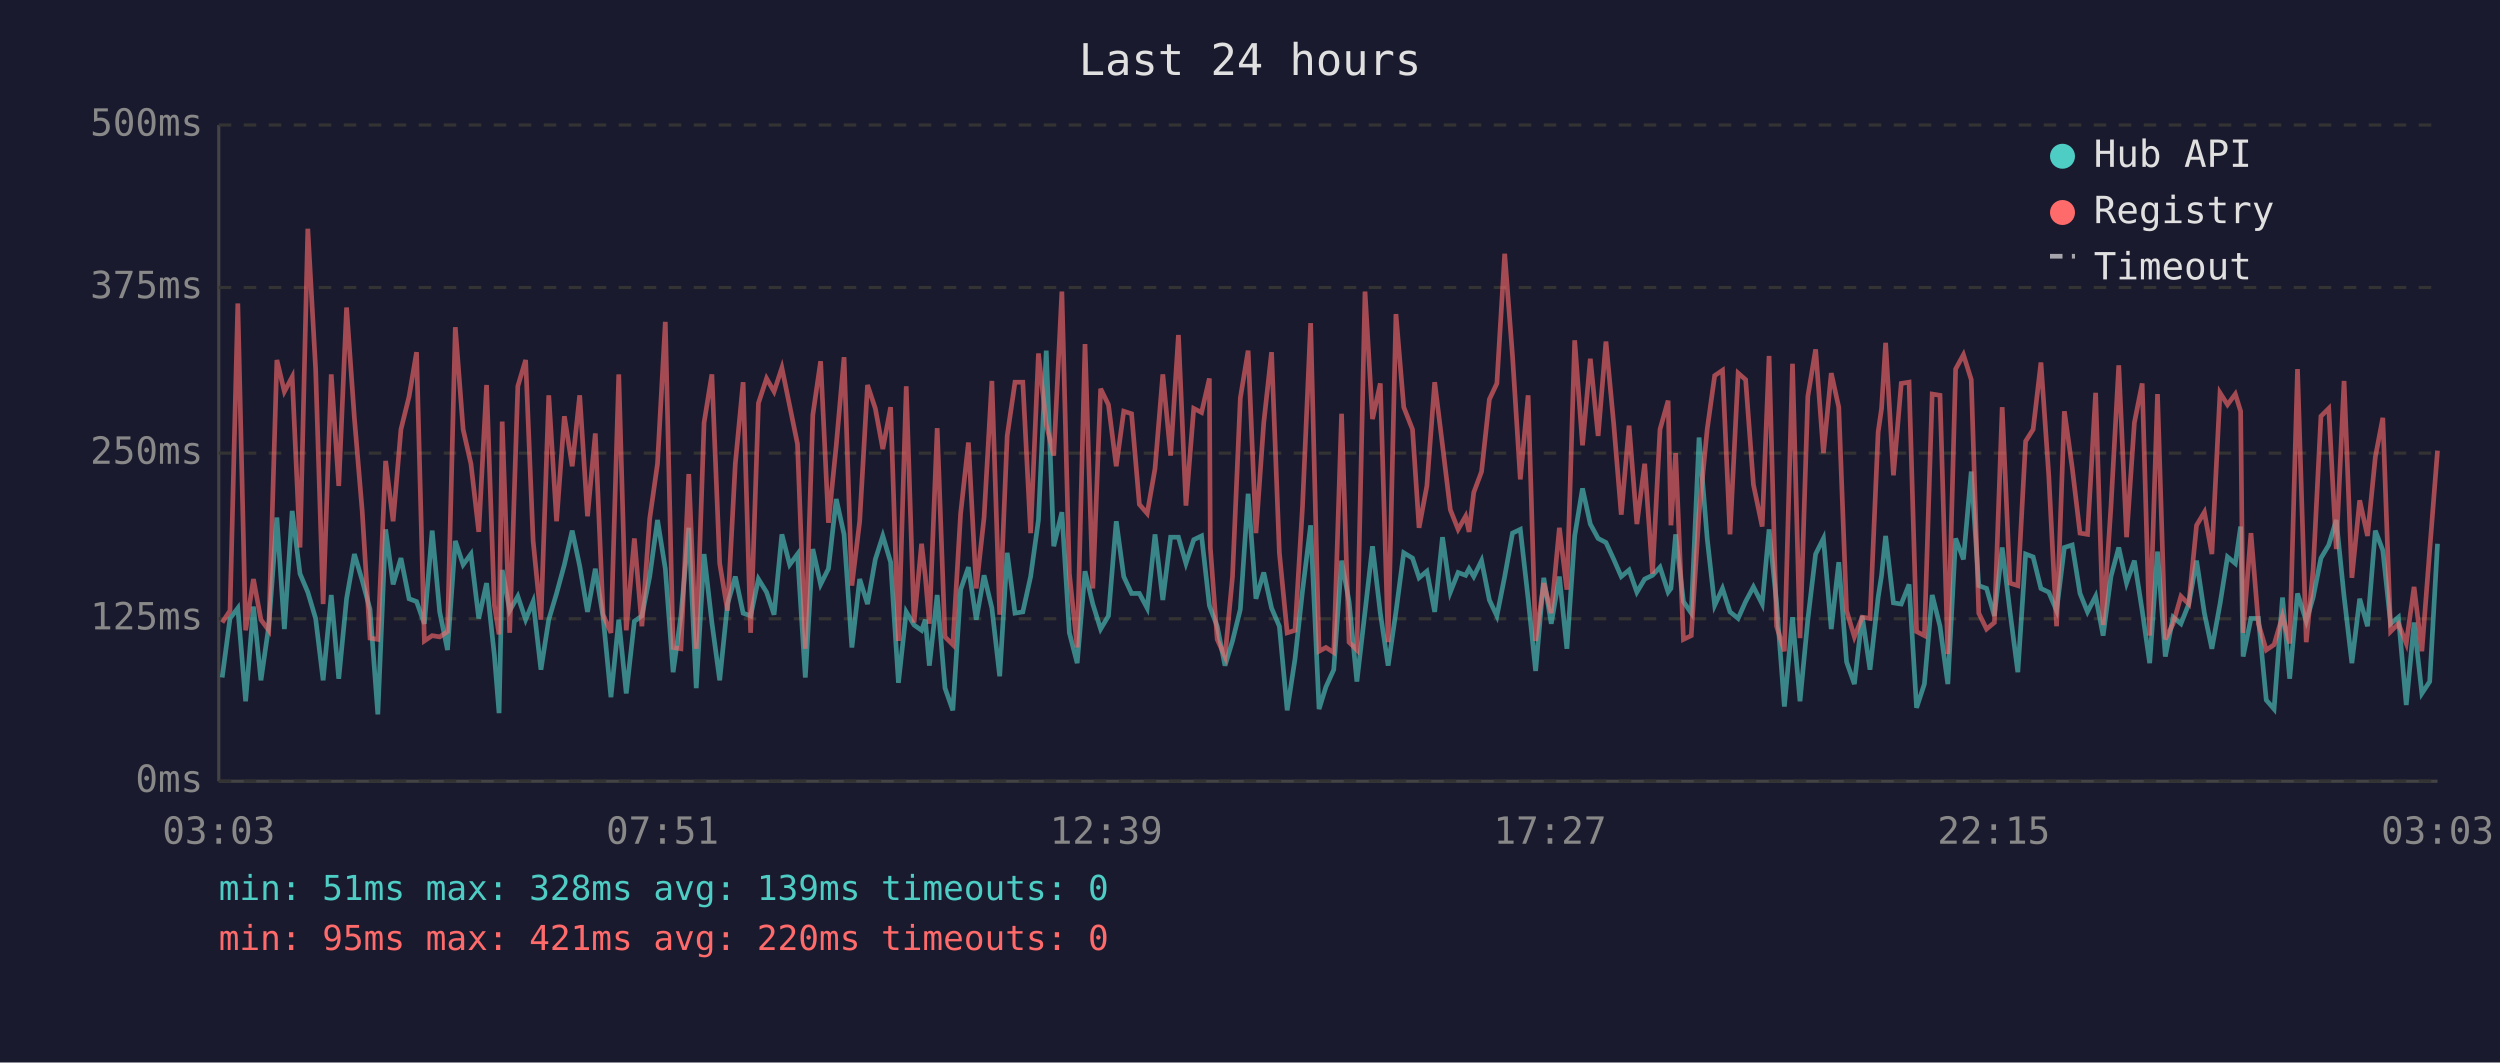
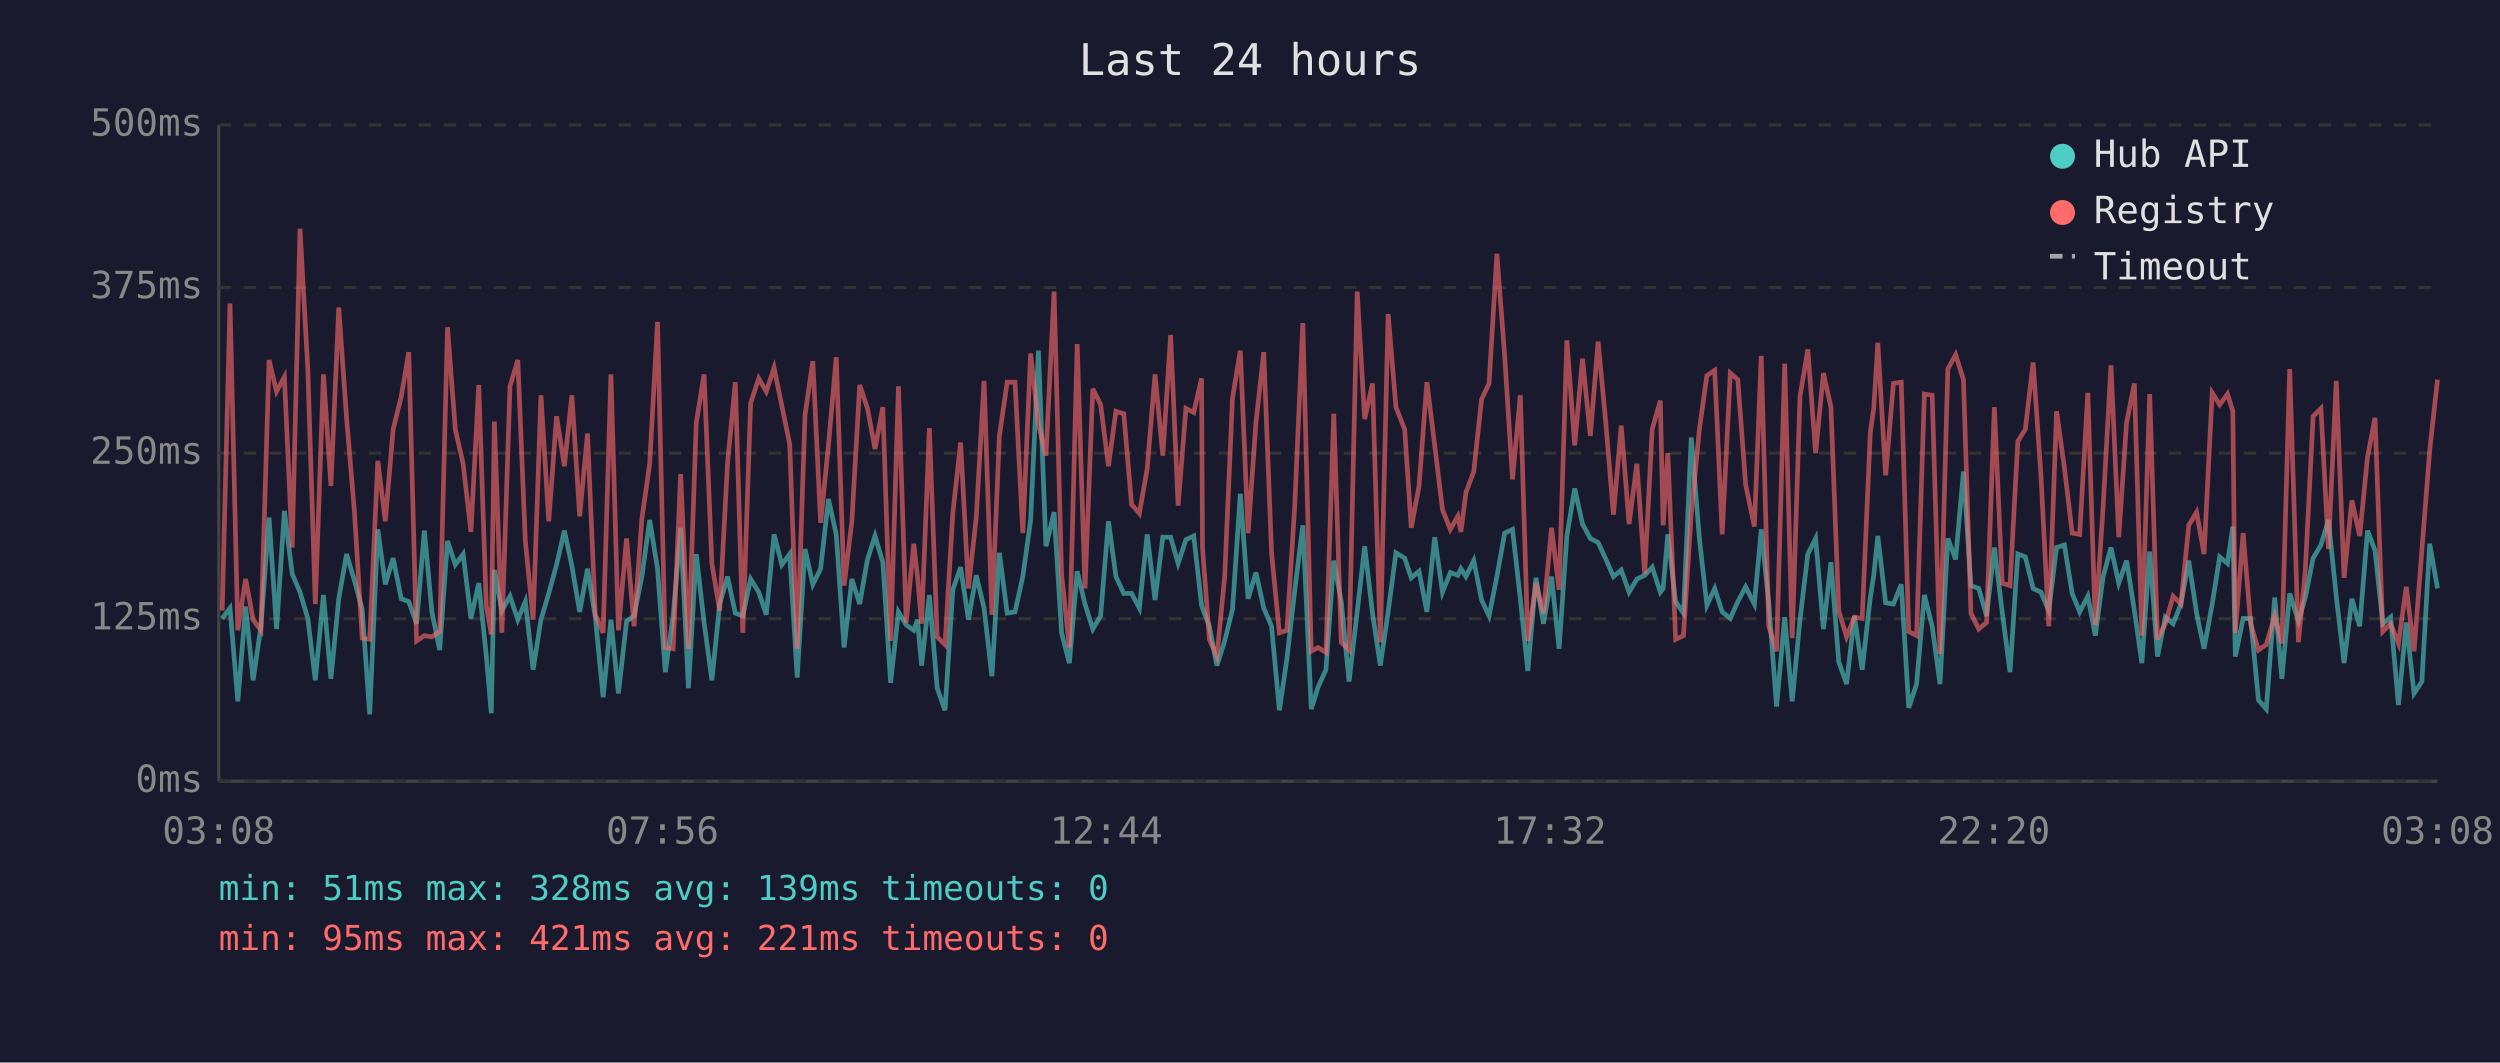
<svg xmlns="http://www.w3.org/2000/svg" viewBox="0 0 800 340" font-family="monospace" font-size="12">
  <rect width="800" height="340" fill="#1a1a2e" />
  <text x="400" y="24" fill="#e0e0e0" font-size="14" text-anchor="middle">Last 24 hours</text>
  <line x1="70" y1="40" x2="70" y2="250" stroke="#444" stroke-width="1" />
  <line x1="70" y1="250" x2="780" y2="250" stroke="#444" stroke-width="1" />
  <line x1="70" y1="250" x2="780" y2="250" stroke="#333" stroke-width="1" stroke-dasharray="4" />
  <text x="65" y="250" fill="#888" text-anchor="end" dominant-baseline="middle">0ms</text>
  <line x1="70" y1="198" x2="780" y2="198" stroke="#333" stroke-width="1" stroke-dasharray="4" />
  <text x="65" y="198" fill="#888" text-anchor="end" dominant-baseline="middle">125ms</text>
  <line x1="70" y1="145" x2="780" y2="145" stroke="#333" stroke-width="1" stroke-dasharray="4" />
  <text x="65" y="145" fill="#888" text-anchor="end" dominant-baseline="middle">250ms</text>
  <line x1="70" y1="92" x2="780" y2="92" stroke="#333" stroke-width="1" stroke-dasharray="4" />
  <text x="65" y="92" fill="#888" text-anchor="end" dominant-baseline="middle">375ms</text>
  <line x1="70" y1="40" x2="780" y2="40" stroke="#333" stroke-width="1" stroke-dasharray="4" />
  <text x="65" y="40" fill="#888" text-anchor="end" dominant-baseline="middle">500ms</text>
-   <text x="70" y="270" fill="#888" text-anchor="middle">03:03</text>
-   <text x="212" y="270" fill="#888" text-anchor="middle">07:51</text>
-   <text x="354" y="270" fill="#888" text-anchor="middle">12:39</text>
-   <text x="496" y="270" fill="#888" text-anchor="middle">17:27</text>
-   <text x="638" y="270" fill="#888" text-anchor="middle">22:15</text>
-   <text x="780" y="270" fill="#888" text-anchor="middle">03:03</text>
-   <polyline points="71.1,216.8 73.6,197.9 76.1,194.6 78.6,224.4 81.1,194.1 83.5,217.7 86.0,200.4 88.6,165.6 91.0,201.3 93.5,163.5 96.0,183.6 98.5,189.5 101.0,197.9 103.4,217.7 106.0,190.4 108.4,217.2 110.9,191.6 113.4,177.3 115.9,185.7 118.4,195.0 120.9,228.6 123.4,169.4 125.8,187.0 128.3,178.6 130.9,191.6 133.3,192.5 135.8,199.6 138.3,169.8 140.7,195.8 143.2,208.0 145.7,173.1 148.2,180.7 150.7,177.3 153.2,197.9 155.7,186.6 158.2,209.7 159.7,228.2 160.7,182.4 163.1,195.4 165.7,190.8 168.2,198.3 170.6,192.5 173.1,214.3 175.6,198.3 178.1,189.9 180.6,180.7 183.1,169.8 185.5,181.1 188.0,195.8 190.5,182.0 193.0,197.5 195.5,223.1 198.0,198.3 200.4,221.9 203.0,198.8 205.4,197.1 207.9,184.5 210.4,166.4 212.9,182.0 215.4,215.1 217.9,197.1 220.4,168.9 222.8,220.2 225.3,177.3 227.8,199.2 230.3,217.7 232.8,193.3 235.3,184.5 237.8,196.2 240.2,197.1 242.7,185.3 245.3,189.5 247.7,196.7 250.2,171.0 252.7,180.7 255.2,177.3 257.7,216.8 260.1,175.7 262.6,187.0 265.1,182.0 267.6,159.7 270.1,171.0 272.6,207.2 275.1,185.3 277.6,193.3 280.1,179.0 282.5,171.5 285.0,179.9 287.5,218.5 290.0,195.8 292.5,200.0 294.9,201.7 296.1,198.3 297.4,213.0 299.9,190.4 302.4,220.2 304.9,227.3 307.4,188.7 309.9,181.5 312.4,198.3 314.9,184.1 317.4,194.6 319.9,216.4 322.3,176.9 324.8,196.2 327.3,195.8 329.8,184.5 332.3,166.4 334.8,112.2 337.2,174.8 339.8,163.9 342.2,202.5 344.7,212.2 347.2,182.8 349.7,193.3 352.2,201.3 354.7,197.1 357.2,166.8 359.6,184.5 362.1,189.9 364.6,189.9 367.1,194.6 369.6,171.0 372.1,192.0 374.6,171.9 377.1,171.9 379.5,180.3 382.0,172.7 384.5,171.5 387.0,193.7 387.3,194.6 389.5,200.4 392.0,213.0 394.4,205.1 396.9,195.0 399.4,158.0 401.9,191.6 404.4,183.2 406.9,194.6 409.4,200.4 411.9,227.3 414.4,210.9 416.8,189.1 419.4,168.1 422.1,226.9 424.3,219.8 426.8,214.3 429.3,179.4 431.7,192.5 434.2,218.1 436.8,195.8 439.2,174.8 441.7,196.2 444.2,213.0 446.7,195.8 449.2,176.9 452.0,178.6 454.1,184.9 456.6,182.8 459.1,195.8 461.6,171.9 464.1,189.5 466.6,183.2 469.0,184.1 470.1,182.0 471.6,184.5 474.1,179.4 476.6,192.0 479.0,197.1 481.5,184.5 484.0,170.6 486.5,169.4 489.0,191.6 491.4,214.7 494.0,184.9 496.4,199.6 499.0,184.5 501.4,207.6 503.9,171.5 506.4,156.3 508.9,167.7 511.4,172.3 513.9,173.6 516.4,179.0 518.8,184.5 521.3,182.4 523.8,189.5 526.3,185.3 528.8,184.1 531.2,181.5 533.8,189.5 534.7,188.3 536.2,171.0 538.7,192.5 541.2,196.2 543.7,140.0 546.3,172.3 548.7,193.7 551.2,188.3 553.6,195.8 556.2,197.9 558.6,192.5 561.1,187.8 563.9,193.3 566.1,169.4 568.5,192.9 571.0,226.1 573.6,197.5 576.0,224.4 578.5,198.3 581.0,177.3 583.5,172.3 586.0,201.3 588.4,179.9 590.9,211.8 593.4,218.9 595.9,197.1 598.4,214.3 601.0,191.2 602.1,184.1 603.4,171.5 605.9,192.9 608.4,193.3 610.9,187.0 613.3,226.5 615.8,218.9 618.3,190.4 620.8,200.4 623.3,218.9 625.8,172.3 628.3,179.0 630.8,150.9 633.2,187.4 635.7,188.3 638.2,197.1 640.7,175.2 643.2,195.8 645.7,215.1 648.2,177.3 650.6,178.2 653.1,188.3 655.6,189.5 658.1,195.4 660.6,175.2 663.1,174.4 665.6,189.9 668.0,195.8 670.6,190.8 673.0,203.4 675.5,184.5 678.0,175.2 680.5,186.6 683.0,179.4 685.5,195.4 687.9,212.2 690.4,176.5 692.9,210.1 695.4,197.5 697.9,199.6 700.4,193.3 702.9,179.4 705.4,196.2 707.8,207.6 710.4,193.3 712.8,178.2 715.3,180.3 717.0,168.5 717.8,210.1 720.3,197.9 722.7,197.9 725.2,224.0 727.7,226.9 730.4,191.2 732.7,217.2 735.2,189.9 738.0,198.8 740.2,191.2 742.7,178.6 745.2,174.4 747.6,166.4 750.1,190.8 752.6,212.2 755.1,191.6 757.6,200.4 760.1,169.8 762.5,176.1 765.0,199.6 767.5,197.5 770.0,225.6 772.5,199.2 775.0,221.9 777.5,218.1 780.0,174.0" fill="none" stroke="#4ecdc4" stroke-width="1.5" opacity="0.6" />
-   <polyline points="71.1,199.2 73.6,195.4 76.1,97.1 78.6,201.7 81.1,185.3 83.5,198.3 86.0,201.7 88.6,115.2 91.0,125.3 93.5,120.6 96.0,175.2 98.5,73.2 101.0,118.1 103.4,193.3 106.0,119.8 108.4,155.5 110.9,98.4 113.4,133.7 115.9,163.5 118.4,204.2 120.9,204.6 123.4,147.5 125.8,166.8 128.3,137.4 130.9,126.9 133.3,112.7 135.8,205.1 138.3,203.4 140.7,203.8 143.2,202.1 145.7,104.7 148.2,137.4 150.7,148.4 153.2,170.2 155.7,123.2 158.2,193.7 159.7,203.0 160.7,134.9 163.1,202.5 165.7,123.6 168.2,115.2 170.6,173.1 173.1,198.3 175.6,126.5 178.1,166.8 180.6,133.2 183.1,149.2 185.5,126.5 188.0,165.2 190.5,138.7 193.0,196.7 195.5,202.5 198.0,119.8 200.4,201.7 203.0,172.3 205.4,200.4 207.9,166.0 210.4,148.4 212.9,103.0 215.4,207.2 217.9,207.6 220.4,151.7 222.8,207.6 225.3,135.3 227.8,119.8 230.3,180.3 232.8,195.4 235.3,148.4 237.8,122.3 240.2,202.5 242.7,129.0 245.3,121.1 247.7,125.3 250.2,117.7 252.7,129.9 255.2,142.1 257.7,207.6 260.1,132.8 262.6,115.6 265.1,167.3 267.6,142.5 270.1,114.3 272.6,187.4 275.1,166.8 277.6,123.2 280.1,130.7 282.5,143.7 285.0,130.3 287.5,205.1 290.0,123.6 292.5,199.2 294.9,174.0 296.1,184.5 297.4,199.6 299.9,137.0 302.4,203.8 304.9,206.3 307.4,164.3 309.9,141.6 312.4,188.3 314.9,165.6 317.4,121.9 319.9,196.7 322.3,139.5 324.8,122.3 327.3,122.3 329.8,170.6 332.3,113.1 334.8,135.8 337.2,145.8 339.8,93.3 342.2,183.6 344.7,207.2 347.2,110.1 349.7,188.3 352.2,124.4 354.7,129.5 357.2,149.2 359.6,131.6 362.1,132.4 364.6,161.4 367.1,164.3 369.6,150.0 372.1,119.8 374.6,145.8 377.1,107.2 379.5,161.8 382.0,130.7 384.5,132.0 387.0,121.1 387.3,175.2 389.5,204.6 392.0,210.1 394.4,184.5 396.9,127.4 399.4,112.2 401.9,170.6 404.4,135.3 406.9,112.7 409.4,176.9 411.9,202.5 414.4,201.7 416.8,162.2 419.4,103.4 422.1,208.4 424.3,207.2 426.8,208.8 429.3,132.4 431.7,205.5 434.2,208.0 436.8,93.3 439.2,134.1 441.7,122.7 444.2,205.5 446.7,100.5 449.2,130.3 452.0,137.4 454.1,168.9 456.6,155.5 459.1,122.3 461.6,142.5 464.1,163.1 466.6,169.4 469.0,165.2 470.1,170.2 471.6,157.6 474.1,150.9 476.6,127.8 479.0,122.7 481.5,81.2 484.0,113.9 486.5,153.4 489.0,126.5 491.4,205.1 494.0,186.6 496.4,196.2 499.0,168.9 501.4,188.7 503.9,108.9 506.4,142.5 508.9,114.8 511.4,139.5 513.9,109.3 516.4,135.8 518.8,164.7 521.3,136.2 523.8,167.7 526.3,148.4 528.8,183.6 531.2,137.4 533.8,128.2 534.7,168.1 536.2,145.0 538.7,204.6 541.2,203.4 543.7,164.3 546.3,137.4 548.7,120.2 551.2,118.5 553.6,171.0 556.2,119.4 558.6,121.5 561.1,155.1 563.9,168.5 566.1,113.9 568.5,200.4 571.0,208.4 573.6,116.4 576.0,204.2 578.5,126.9 581.0,111.8 583.5,145.0 586.0,119.4 588.4,130.3 590.9,195.4 593.4,203.8 595.9,197.5 598.4,197.9 601.0,138.3 602.1,130.7 603.4,109.7 605.9,152.1 608.4,122.7 610.9,122.3 613.3,202.1 615.8,203.4 618.3,126.1 620.8,126.5 623.3,209.3 625.8,118.1 628.3,113.5 630.8,121.5 633.2,196.2 635.7,201.3 638.2,199.2 640.7,130.3 643.2,186.6 645.7,187.4 648.2,141.2 650.6,137.4 653.1,116.0 655.6,152.1 658.1,200.4 660.6,131.6 663.1,149.6 665.6,170.6 668.0,171.0 670.6,125.7 673.0,200.0 675.5,162.2 678.0,116.9 680.5,171.9 683.0,135.3 685.5,122.7 687.9,203.4 690.4,126.1 692.9,204.6 695.4,199.6 697.9,190.8 700.4,193.3 702.9,168.1 705.4,163.9 707.8,177.3 710.4,125.7 712.8,129.5 715.3,126.1 717.0,131.6 717.8,202.5 720.3,170.6 722.7,199.6 725.2,208.0 727.7,206.3 730.4,197.1 732.7,205.9 735.2,118.1 738.0,205.5 740.2,182.4 742.7,133.2 745.2,130.7 747.6,175.7 750.1,121.9 752.6,184.9 755.1,160.1 757.6,171.5 760.1,146.3 762.5,133.7 765.0,202.1 767.5,199.6 770.0,205.9 772.5,187.8 775.0,208.4 777.5,176.1 780.0,144.2" fill="none" stroke="#ff6b6b" stroke-width="1.5" opacity="0.6" />
+   <text x="70" y="270" fill="#888" text-anchor="middle">03:08</text>
+   <text x="212" y="270" fill="#888" text-anchor="middle">07:56</text>
+   <text x="354" y="270" fill="#888" text-anchor="middle">12:44</text>
+   <text x="496" y="270" fill="#888" text-anchor="middle">17:32</text>
+   <text x="638" y="270" fill="#888" text-anchor="middle">22:20</text>
+   <text x="780" y="270" fill="#888" text-anchor="middle">03:08</text>
+   <polyline points="71.1,197.9 73.6,194.6 76.1,224.4 78.6,194.1 81.0,217.7 83.5,200.4 86.1,165.6 88.5,201.3 91.0,163.5 93.5,183.6 96.0,189.5 98.5,197.9 100.9,217.7 103.5,190.4 105.9,217.2 108.4,191.6 110.9,177.3 113.4,185.7 115.9,195.0 118.3,228.6 120.9,169.4 123.3,187.0 125.8,178.6 128.4,191.6 130.8,192.5 133.3,199.6 135.8,169.8 138.2,195.8 140.7,208.0 143.2,173.1 145.7,180.7 148.2,177.3 150.7,197.9 153.2,186.6 155.6,209.7 157.2,228.2 158.2,182.4 160.6,195.4 163.2,190.8 165.7,198.3 168.1,192.5 170.6,214.3 173.1,198.3 175.6,189.9 178.1,180.7 180.6,169.8 183.0,181.1 185.5,195.8 188.0,182.0 190.5,197.5 193.0,223.1 195.5,198.3 197.9,221.9 200.5,198.8 202.9,197.1 205.4,184.5 207.9,166.4 210.4,182.0 212.9,215.1 215.4,197.1 217.8,168.9 220.3,220.2 222.8,177.3 225.3,199.2 227.8,217.7 230.3,193.3 232.8,184.5 235.3,196.2 237.7,197.1 240.2,185.3 242.8,189.5 245.2,196.7 247.7,171.0 250.2,180.7 252.7,177.3 255.1,216.8 257.6,175.7 260.1,187.0 262.6,182.0 265.1,159.7 267.6,171.0 270.1,207.2 272.6,185.3 275.1,193.3 277.6,179.0 280.0,171.5 282.5,179.9 285.0,218.5 287.5,195.8 290.0,200.0 292.4,201.7 293.6,198.3 294.9,213.0 297.4,190.4 299.9,220.2 302.4,227.3 304.9,188.7 307.4,181.5 309.9,198.3 312.4,184.1 314.9,194.6 317.4,216.4 319.8,176.9 322.3,196.2 324.8,195.8 327.3,184.5 329.8,166.4 332.3,112.2 334.7,174.8 337.3,163.9 339.7,202.5 342.2,212.2 344.7,182.8 347.2,193.3 349.7,201.3 352.2,197.1 354.7,166.8 357.1,184.5 359.6,189.9 362.1,189.9 364.6,194.6 367.1,171.0 369.6,192.0 372.1,171.9 374.6,171.9 377.0,180.3 379.5,172.7 382.0,171.5 384.5,193.7 384.8,194.6 387.0,200.4 389.4,213.0 391.9,205.1 394.4,195.0 396.9,158.0 399.4,191.6 401.9,183.2 404.4,194.6 406.9,200.4 409.4,227.3 411.8,210.9 414.3,189.1 416.9,168.1 419.6,226.9 421.8,219.8 424.3,214.3 426.8,179.4 429.2,192.5 431.7,218.1 434.3,195.8 436.7,174.8 439.2,196.2 441.7,213.0 444.2,195.8 446.7,176.9 449.5,178.6 451.6,184.9 454.1,182.8 456.6,195.8 459.1,171.9 461.6,189.5 464.1,183.2 466.5,184.1 467.5,182.0 469.1,184.5 471.6,179.4 474.1,192.0 476.5,197.1 479.0,184.5 481.5,170.6 484.0,169.4 486.5,191.6 488.9,214.7 491.5,184.9 493.9,199.6 496.5,184.5 498.9,207.6 501.4,171.5 503.9,156.3 506.4,167.7 508.9,172.3 511.4,173.6 513.9,179.0 516.3,184.5 518.8,182.4 521.3,189.5 523.8,185.3 526.3,184.1 528.7,181.5 531.3,189.5 532.2,188.3 533.7,171.0 536.2,192.5 538.7,196.2 541.2,140.0 543.8,172.3 546.2,193.7 548.7,188.3 551.1,195.8 553.7,197.9 556.1,192.5 558.6,187.8 561.4,193.3 563.6,169.4 566.0,192.9 568.5,226.1 571.1,197.5 573.5,224.4 576.0,198.3 578.5,177.3 581.0,172.3 583.5,201.3 585.9,179.9 588.4,211.8 590.9,218.9 593.4,197.1 595.9,214.3 598.5,191.2 599.6,184.1 600.9,171.5 603.4,192.9 605.9,193.3 608.4,187.0 610.8,226.5 613.3,218.9 615.8,190.4 618.3,200.4 620.8,218.9 623.3,172.3 625.8,179.0 628.3,150.9 630.7,187.4 633.2,188.3 635.7,197.1 638.2,175.2 640.7,195.8 643.2,215.1 645.7,177.3 648.1,178.2 650.6,188.3 653.1,189.5 655.6,195.4 658.1,175.2 660.6,174.4 663.1,189.9 665.5,195.8 668.1,190.8 670.5,203.4 673.0,184.5 675.5,175.2 678.0,186.6 680.5,179.4 683.0,195.4 685.4,212.2 687.9,176.5 690.4,210.1 692.9,197.5 695.4,199.6 697.9,193.3 700.4,179.4 702.9,196.2 705.3,207.6 707.9,193.3 710.3,178.2 712.8,180.3 714.5,168.5 715.3,210.1 717.8,197.9 720.2,197.9 722.7,224.0 725.2,226.9 727.9,191.2 730.2,217.2 732.7,189.9 735.5,198.8 737.7,191.2 740.2,178.6 742.7,174.4 745.1,166.4 747.6,190.8 750.1,212.2 752.6,191.6 755.1,200.4 757.6,169.8 760.0,176.1 762.5,199.6 765.0,197.5 767.5,225.6 770.0,199.2 772.5,221.9 775.0,218.1 777.5,174.0 780.0,188.3" fill="none" stroke="#4ecdc4" stroke-width="1.5" opacity="0.6" />
+   <polyline points="71.1,195.4 73.6,97.1 76.1,201.7 78.6,185.3 81.0,198.3 83.5,201.7 86.1,115.2 88.5,125.3 91.0,120.6 93.5,175.2 96.0,73.2 98.5,118.1 100.9,193.3 103.5,119.8 105.9,155.5 108.4,98.4 110.9,133.7 113.4,163.5 115.9,204.2 118.3,204.6 120.9,147.5 123.3,166.8 125.8,137.4 128.4,126.9 130.8,112.7 133.3,205.1 135.8,203.4 138.2,203.8 140.7,202.1 143.2,104.7 145.7,137.4 148.2,148.4 150.7,170.2 153.2,123.2 155.6,193.7 157.2,203.0 158.2,134.9 160.6,202.5 163.2,123.6 165.7,115.2 168.1,173.1 170.6,198.3 173.1,126.5 175.6,166.8 178.1,133.2 180.6,149.2 183.0,126.5 185.5,165.2 188.0,138.7 190.5,196.7 193.0,202.5 195.5,119.8 197.9,201.7 200.5,172.3 202.9,200.4 205.4,166.0 207.9,148.4 210.4,103.0 212.9,207.2 215.4,207.6 217.8,151.7 220.3,207.6 222.8,135.3 225.3,119.8 227.8,180.3 230.3,195.4 232.8,148.4 235.3,122.3 237.7,202.5 240.2,129.0 242.8,121.1 245.2,125.3 247.7,117.7 250.2,129.9 252.7,142.1 255.1,207.6 257.6,132.8 260.1,115.6 262.6,167.3 265.1,142.5 267.6,114.3 270.1,187.4 272.6,166.8 275.1,123.2 277.6,130.7 280.0,143.7 282.5,130.3 285.0,205.1 287.5,123.6 290.0,199.2 292.4,174.0 293.6,184.5 294.9,199.6 297.4,137.0 299.9,203.8 302.4,206.3 304.9,164.3 307.4,141.6 309.9,188.3 312.4,165.6 314.9,121.9 317.4,196.7 319.8,139.5 322.3,122.3 324.8,122.3 327.3,170.6 329.8,113.1 332.3,135.8 334.7,145.8 337.3,93.3 339.7,183.6 342.2,207.2 344.7,110.1 347.2,188.3 349.7,124.4 352.2,129.5 354.7,149.2 357.1,131.6 359.6,132.4 362.1,161.4 364.6,164.3 367.1,150.0 369.6,119.8 372.1,145.8 374.6,107.2 377.0,161.8 379.5,130.7 382.0,132.0 384.5,121.1 384.8,175.2 387.0,204.6 389.4,210.1 391.9,184.5 394.4,127.4 396.9,112.2 399.4,170.6 401.9,135.3 404.4,112.7 406.9,176.9 409.4,202.5 411.8,201.7 414.3,162.2 416.9,103.4 419.6,208.4 421.8,207.2 424.3,208.8 426.8,132.4 429.2,205.5 431.7,208.0 434.3,93.3 436.7,134.1 439.2,122.7 441.7,205.5 444.2,100.5 446.7,130.3 449.5,137.4 451.6,168.9 454.1,155.5 456.6,122.3 459.1,142.5 461.6,163.1 464.1,169.4 466.5,165.2 467.5,170.2 469.1,157.6 471.6,150.9 474.1,127.8 476.5,122.7 479.0,81.2 481.5,113.9 484.0,153.4 486.5,126.5 488.9,205.1 491.5,186.6 493.9,196.2 496.5,168.9 498.9,188.7 501.4,108.9 503.9,142.5 506.4,114.8 508.9,139.5 511.4,109.3 513.9,135.8 516.3,164.7 518.8,136.2 521.3,167.7 523.8,148.4 526.3,183.6 528.7,137.4 531.3,128.2 532.2,168.1 533.7,145.0 536.2,204.6 538.7,203.4 541.2,164.3 543.8,137.4 546.2,120.2 548.7,118.5 551.1,171.0 553.7,119.4 556.1,121.5 558.6,155.1 561.4,168.5 563.6,113.9 566.0,200.4 568.5,208.4 571.1,116.4 573.5,204.2 576.0,126.9 578.5,111.8 581.0,145.0 583.5,119.4 585.9,130.3 588.4,195.4 590.9,203.8 593.4,197.5 595.9,197.9 598.5,138.3 599.6,130.7 600.9,109.7 603.4,152.1 605.9,122.7 608.4,122.3 610.8,202.1 613.3,203.4 615.8,126.1 618.3,126.5 620.8,209.3 623.3,118.1 625.8,113.5 628.3,121.5 630.7,196.2 633.2,201.3 635.7,199.2 638.2,130.3 640.7,186.6 643.2,187.4 645.7,141.2 648.1,137.4 650.6,116.0 653.1,152.1 655.6,200.4 658.1,131.6 660.6,149.6 663.1,170.6 665.5,171.0 668.1,125.7 670.5,200.0 673.0,162.2 675.5,116.9 678.0,171.9 680.5,135.3 683.0,122.7 685.4,203.4 687.9,126.1 690.4,204.6 692.9,199.6 695.4,190.8 697.9,193.3 700.4,168.1 702.9,163.9 705.3,177.3 707.9,125.7 710.3,129.5 712.8,126.1 714.5,131.6 715.3,202.5 717.8,170.6 720.2,199.6 722.7,208.0 725.2,206.3 727.9,197.1 730.2,205.9 732.7,118.1 735.5,205.5 737.7,182.4 740.2,133.2 742.7,130.7 745.1,175.7 747.6,121.9 750.1,184.9 752.6,160.1 755.1,171.5 757.6,146.3 760.0,133.7 762.5,202.1 765.0,199.6 767.5,205.9 770.0,187.8 772.5,208.4 775.0,176.1 777.5,144.2 780.0,121.5" fill="none" stroke="#ff6b6b" stroke-width="1.5" opacity="0.6" />
  <circle cx="660" cy="50" r="4" fill="#4ecdc4" />
  <text x="670" y="50" fill="#e0e0e0" dominant-baseline="middle">Hub API</text>
  <circle cx="660" cy="68" r="4" fill="#ff6b6b" />
  <text x="670" y="68" fill="#e0e0e0" dominant-baseline="middle">Registry</text>
  <line x1="656" y1="82" x2="664" y2="82" stroke="#e0e0e0" stroke-width="1.5" stroke-dasharray="4,3" opacity="0.7" />
  <text x="670" y="86" fill="#e0e0e0" dominant-baseline="middle">Timeout</text>
  <text x="70" y="288" fill="#4ecdc4" font-size="11">min: 51ms  max: 328ms  avg: 139ms  timeouts: 0</text>
-   <text x="70" y="304" fill="#ff6b6b" font-size="11">min: 95ms  max: 421ms  avg: 220ms  timeouts: 0</text>
+   <text x="70" y="304" fill="#ff6b6b" font-size="11">min: 95ms  max: 421ms  avg: 221ms  timeouts: 0</text>
</svg>
